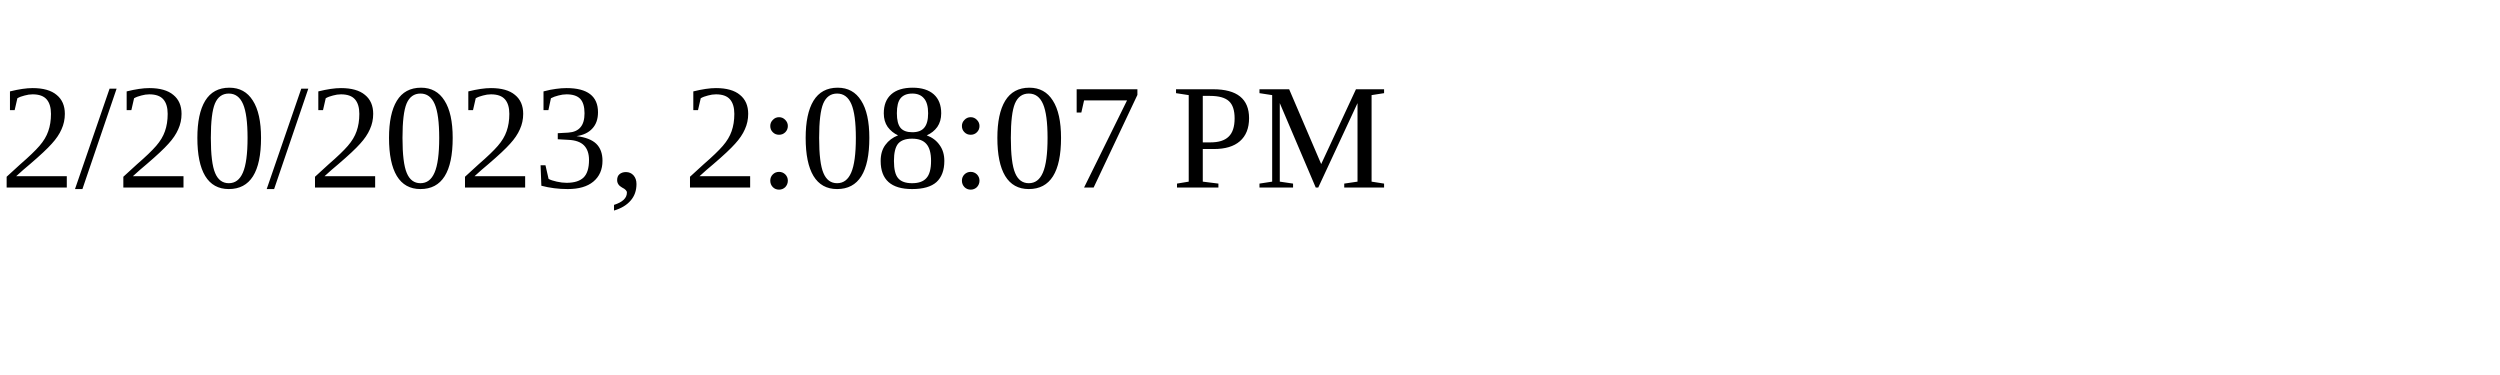
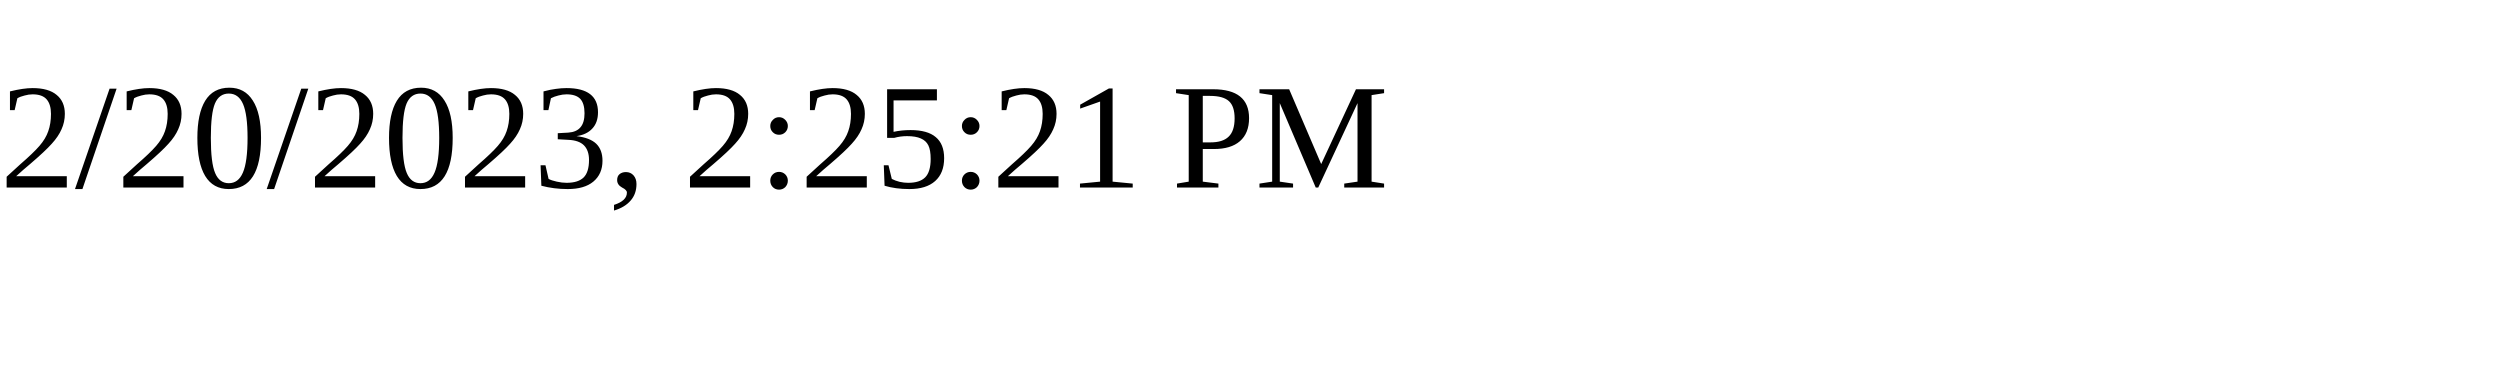
<svg xmlns="http://www.w3.org/2000/svg" height="30" width="200">
-   <text x="0" y="15">2/20/2023, 2:08:07 PM</text>
+   <text x="0" y="15">2/20/2023, 2:25:21 PM</text>
</svg>
